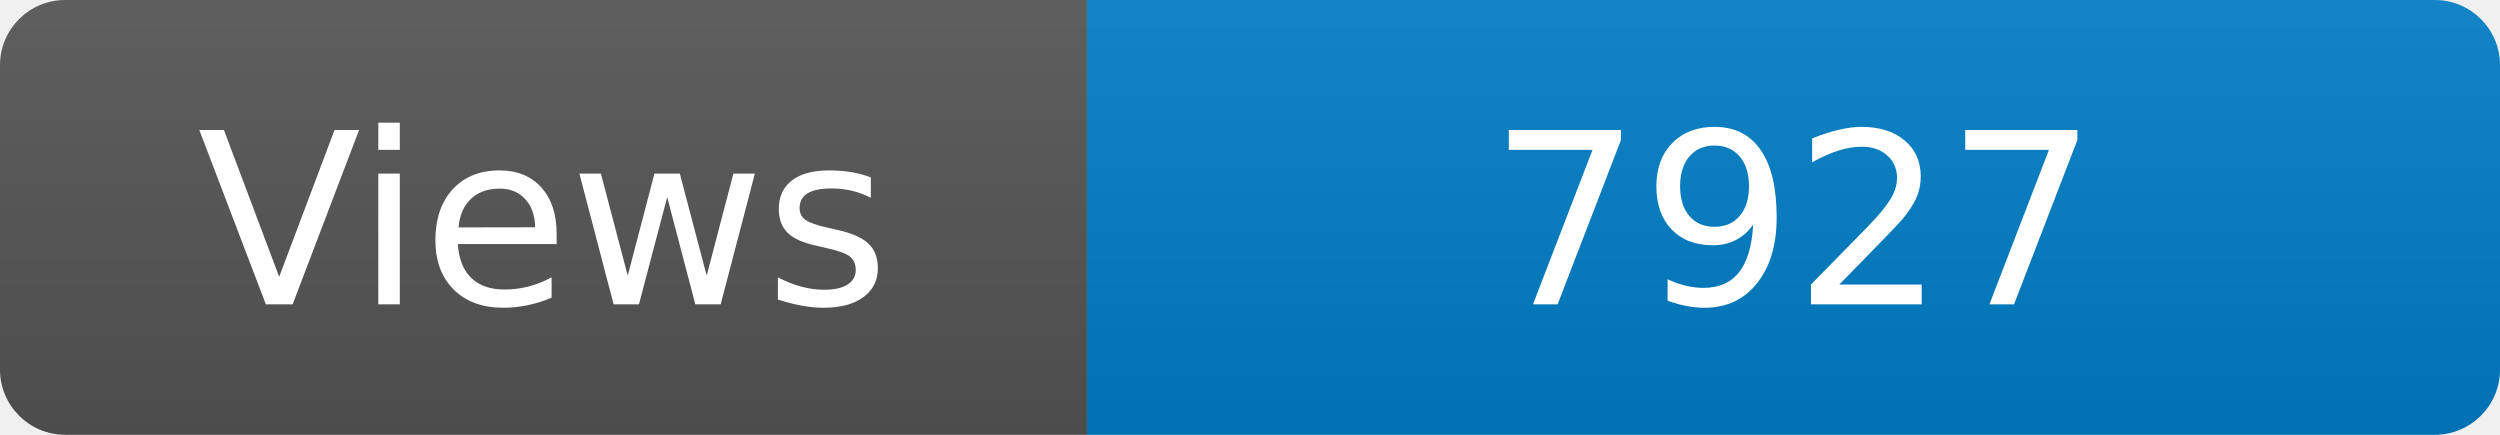
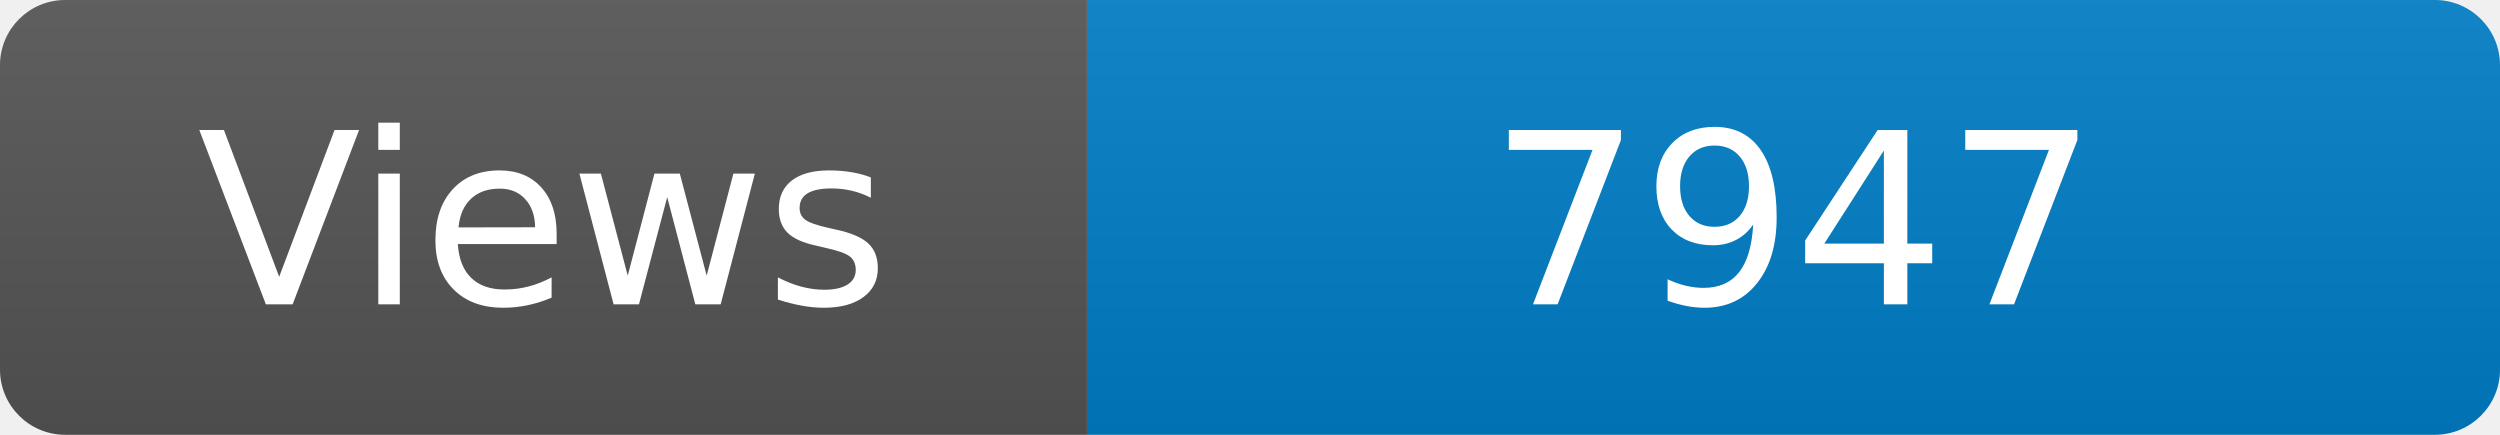
<svg xmlns="http://www.w3.org/2000/svg" width="115" height="20" role="img" aria-label="Maintained?: yes">
  <linearGradient id="s" x2="0" y2="100%">
    <stop offset="0" stop-color="#bbb" stop-opacity=".1" />
    <stop offset="1" stop-opacity=".1" />
  </linearGradient>
  <clipPath id="r">
    <rect width="115" height="20" rx="3" fill="#fff" />
  </clipPath>
  <g clip-path="url(#r)">
    <rect width="50" height="20" fill="#555" />
    <rect x="50" width="160" height="20" fill="#007ec6" />
    <rect width="115" height="20" fill="url(#s)" />
  </g>
  <g fill="#fff" text-anchor="middle" font-family="Verdana,Geneva,DejaVu Sans,sans-serif" font-size="110">
    <text x="250" y="140" transform="scale(.1)" fill="#fff">Views</text>
-     <text x="825" y="140" transform="scale(.1)" fill="#fff">7927</text>
+     <text x="825" y="140" transform="scale(.1)" fill="#fff">7947</text>
  </g>
</svg>
